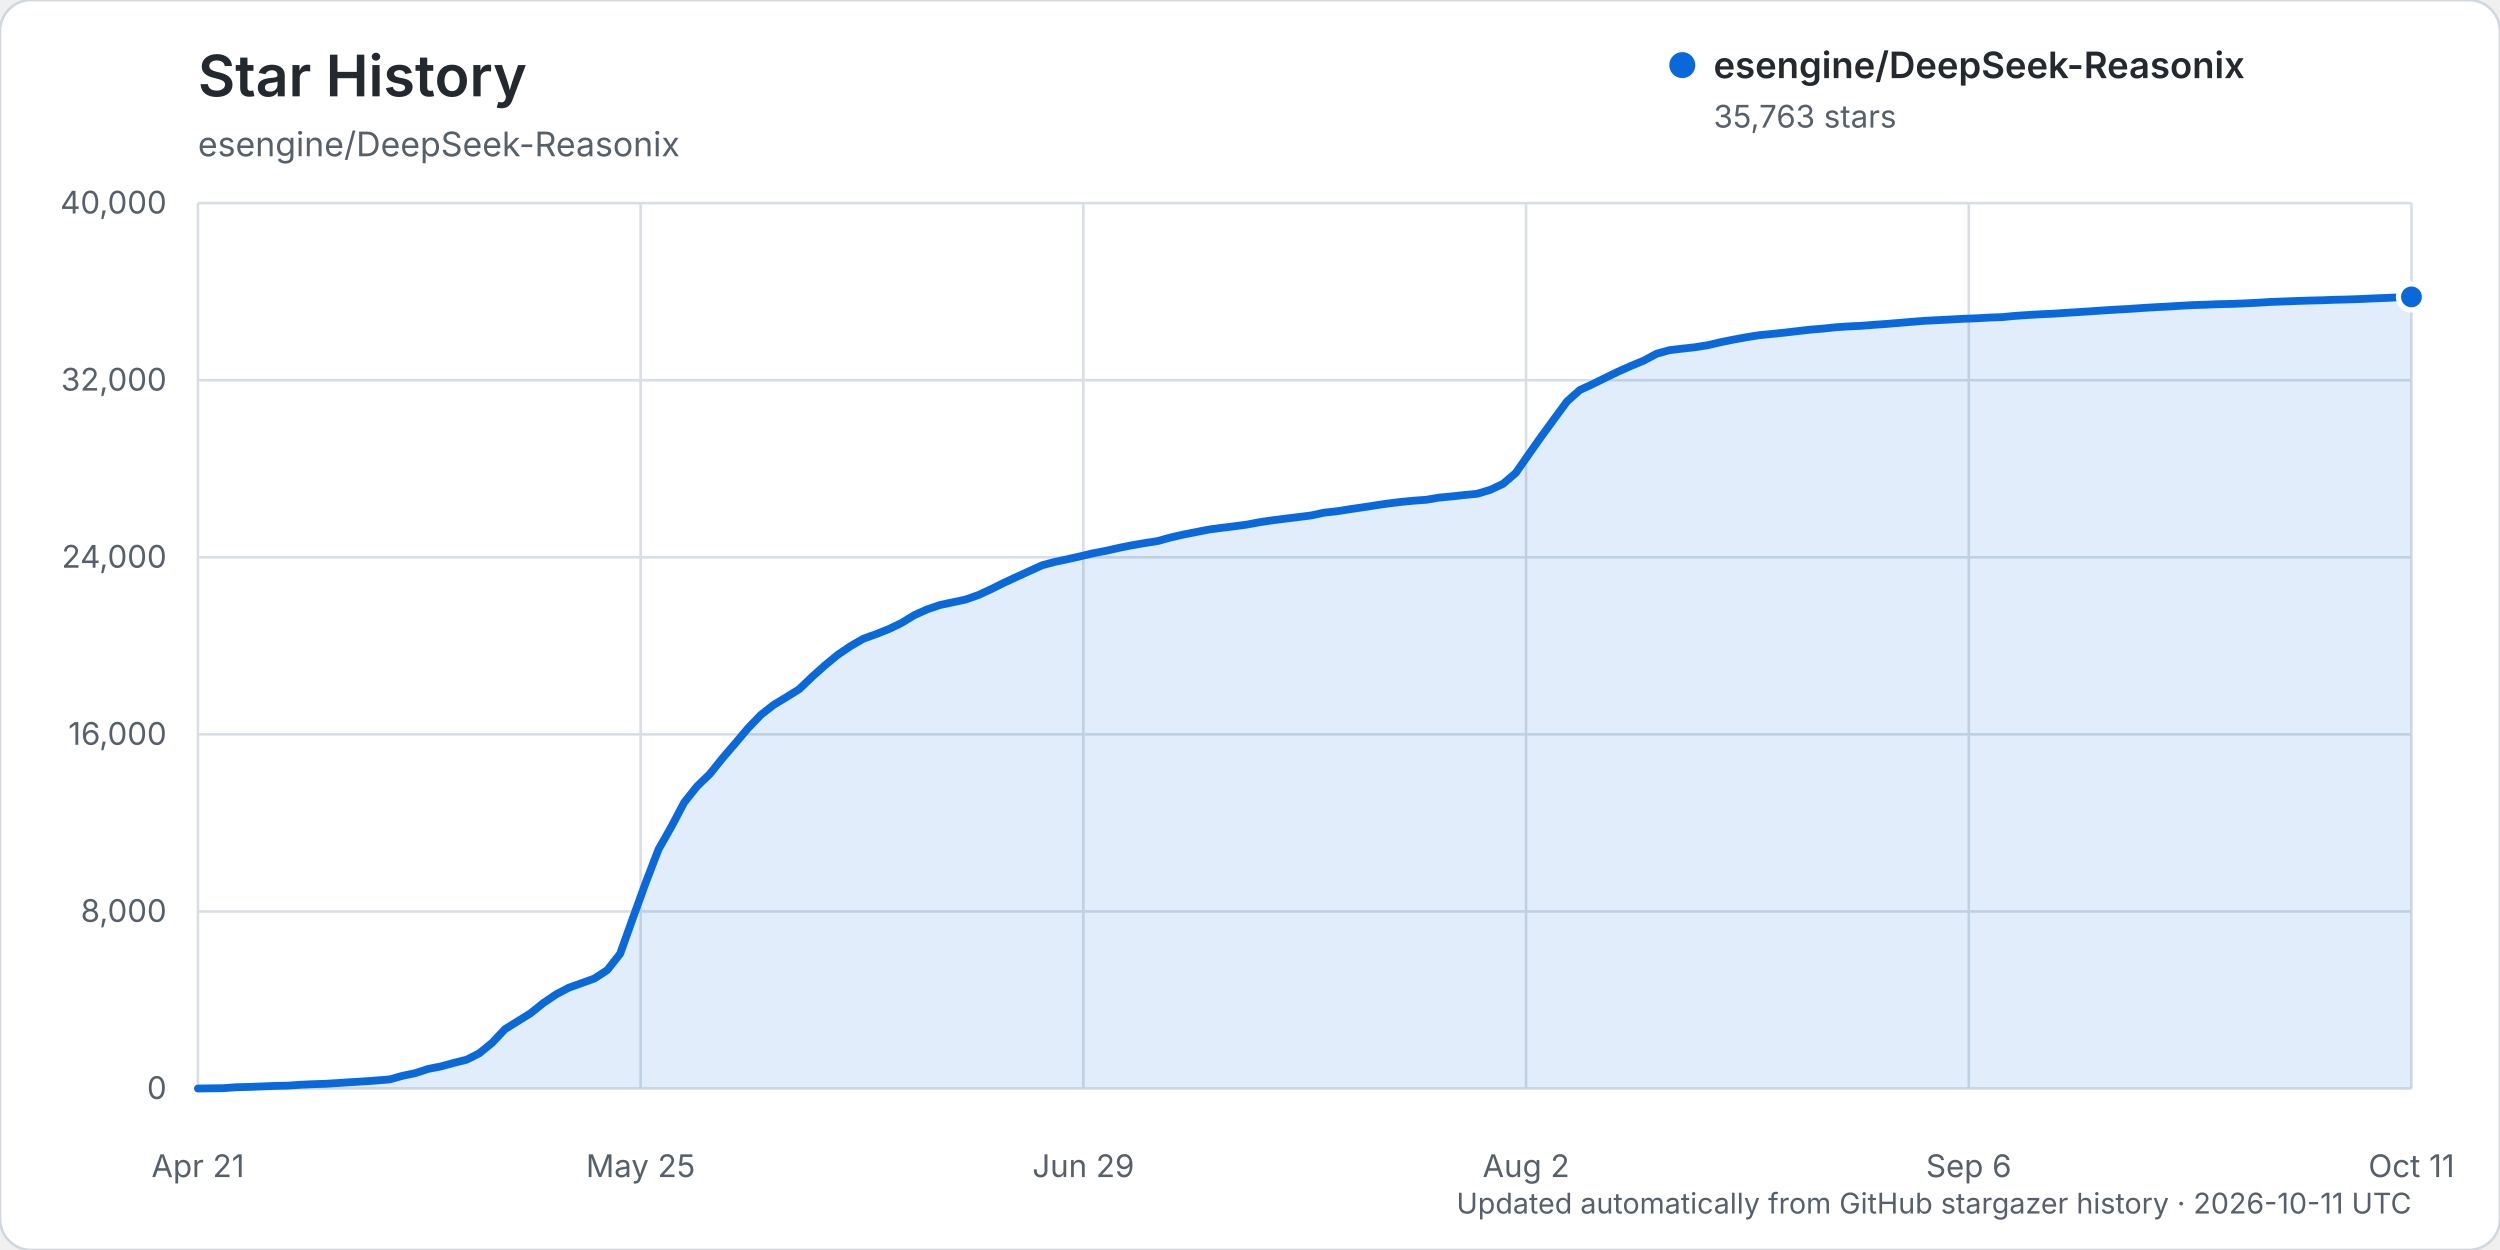
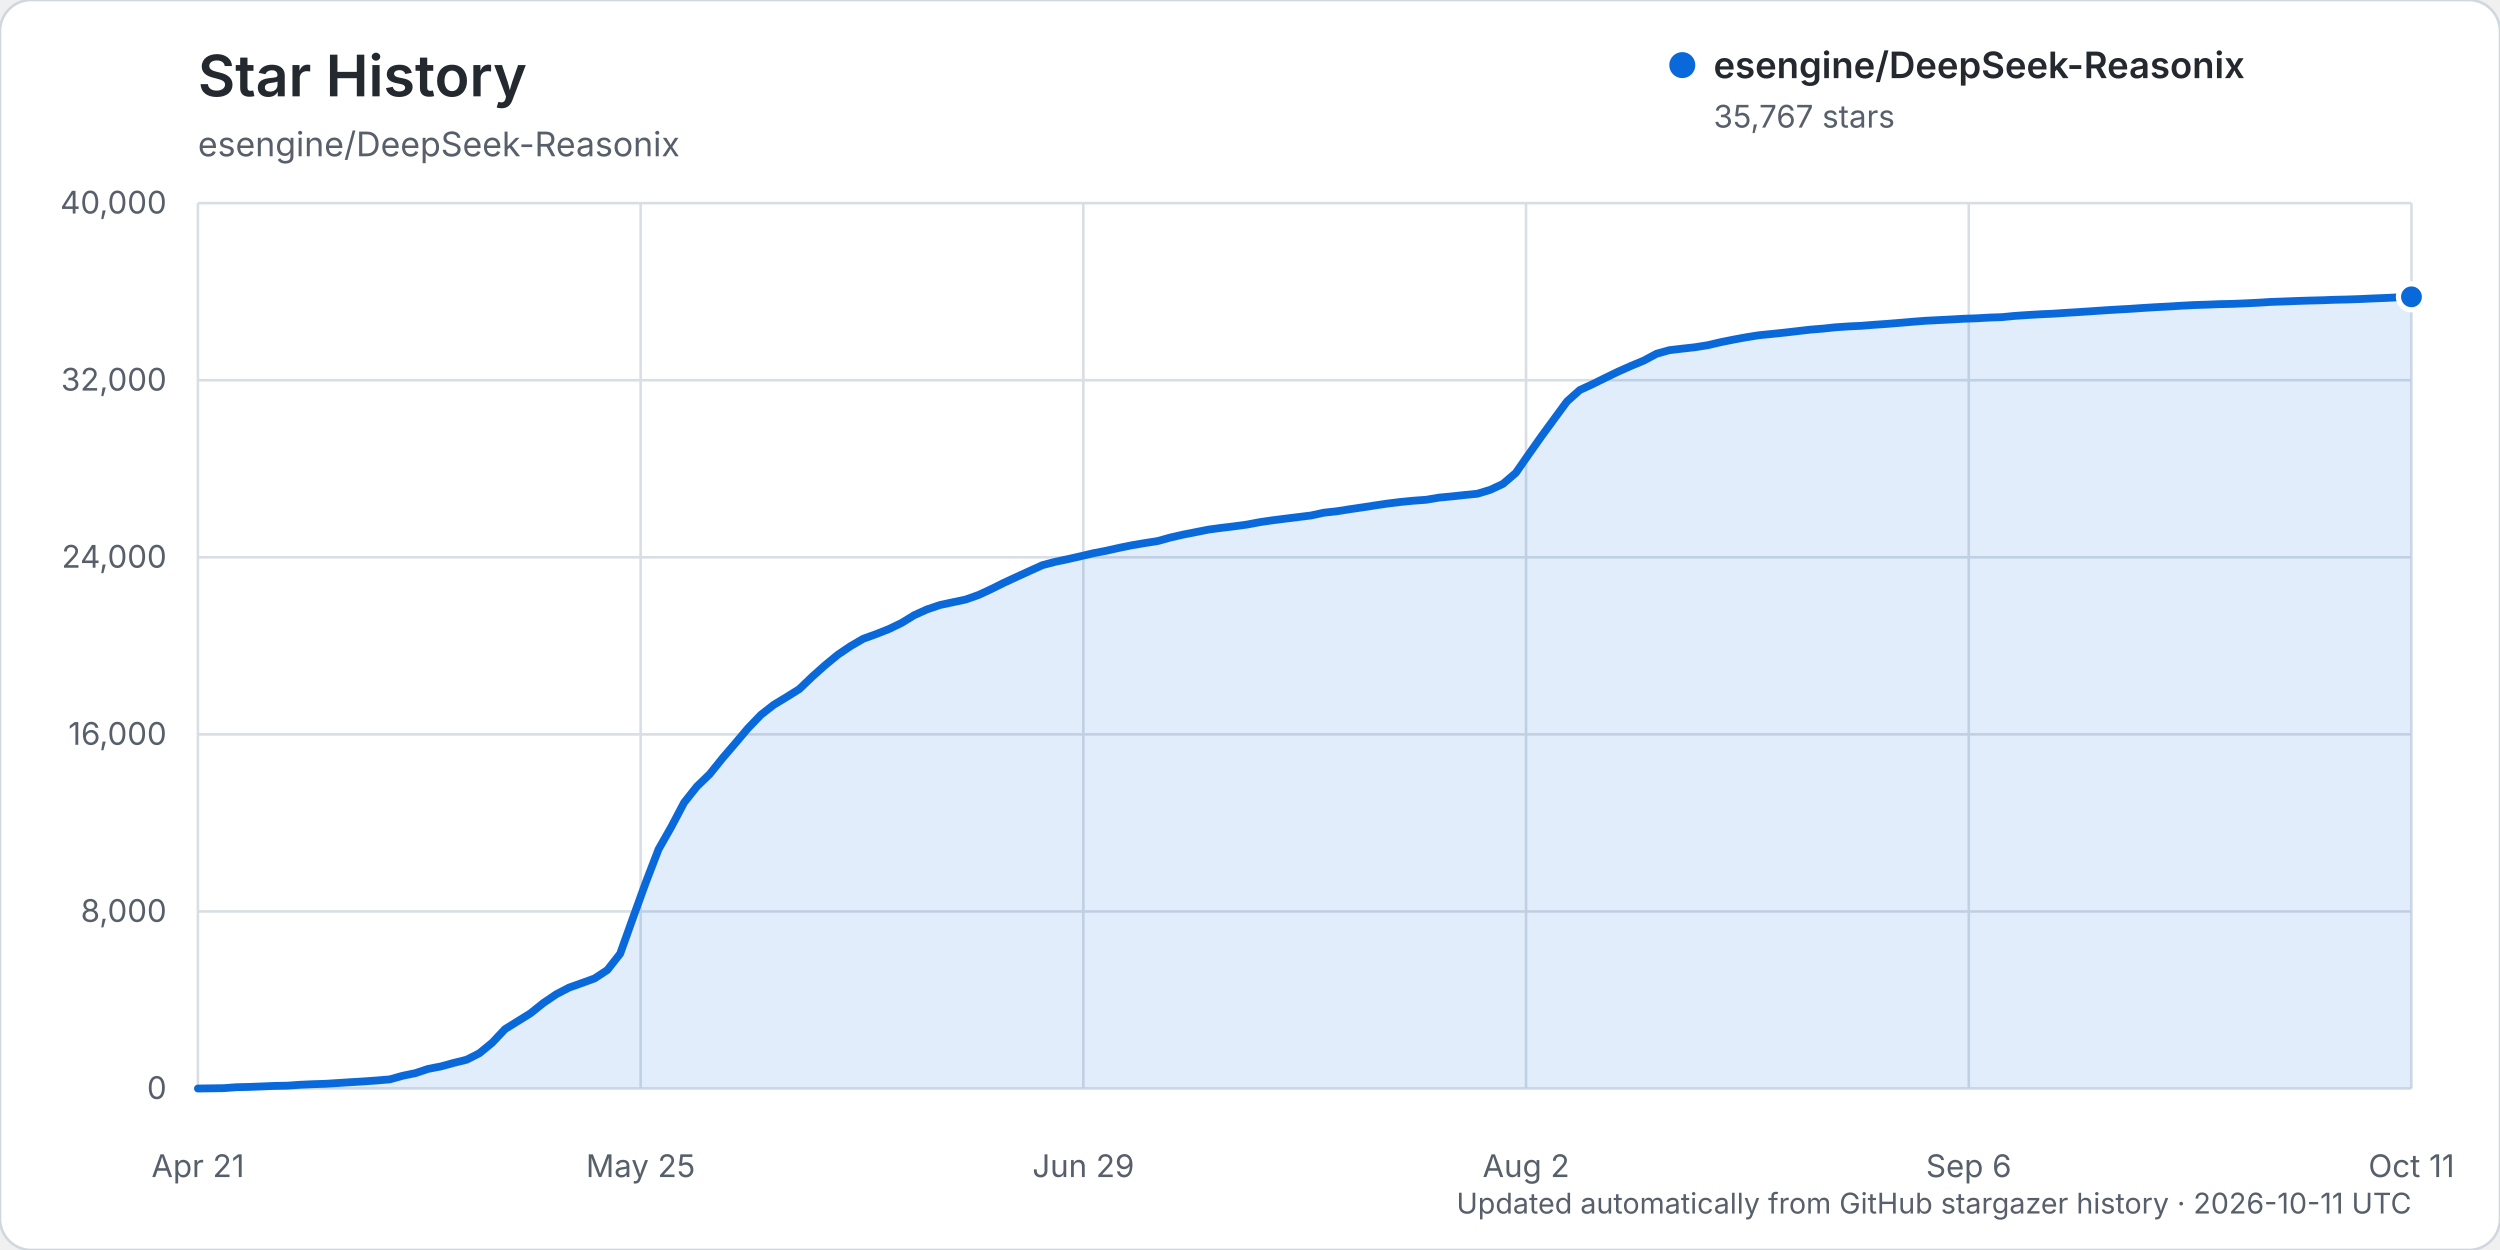
<svg xmlns="http://www.w3.org/2000/svg" width="960" height="480" viewBox="0 0 960 480" role="img" aria-labelledby="title description">
  <rect width="960" height="480" rx="12" fill="#ffffff" stroke="#d0d7de" />
  <text x="76" y="37" fill="#24292f" font-family="-apple-system, BlinkMacSystemFont, 'Segoe UI', sans-serif" font-size="22" font-weight="600">Star History</text>
  <text x="76" y="60" fill="#57606a" font-family="-apple-system, BlinkMacSystemFont, 'Segoe UI', sans-serif" font-size="13">esengine/DeepSeek-Reasonix</text>
  <g font-family="-apple-system, BlinkMacSystemFont, 'Segoe UI', sans-serif">
    <line x1="76" y1="418.00" x2="926" y2="418.00" stroke="#d8dee4" stroke-width="1" />
    <text x="64" y="422.00" text-anchor="end" fill="#57606a" font-size="12">0</text>
    <line x1="76" y1="350.00" x2="926" y2="350.00" stroke="#d8dee4" stroke-width="1" />
    <text x="64" y="354.00" text-anchor="end" fill="#57606a" font-size="12">8,000</text>
    <line x1="76" y1="282.00" x2="926" y2="282.00" stroke="#d8dee4" stroke-width="1" />
    <text x="64" y="286.00" text-anchor="end" fill="#57606a" font-size="12">16,000</text>
    <line x1="76" y1="214.00" x2="926" y2="214.00" stroke="#d8dee4" stroke-width="1" />
    <text x="64" y="218.00" text-anchor="end" fill="#57606a" font-size="12">24,000</text>
    <line x1="76" y1="146.00" x2="926" y2="146.00" stroke="#d8dee4" stroke-width="1" />
    <text x="64" y="150.00" text-anchor="end" fill="#57606a" font-size="12">32,000</text>
    <line x1="76" y1="78.00" x2="926" y2="78.00" stroke="#d8dee4" stroke-width="1" />
    <text x="64" y="82.00" text-anchor="end" fill="#57606a" font-size="12">40,000</text>
    <line x1="76.00" y1="78" x2="76.00" y2="418" stroke="#d8dee4" stroke-width="1" />
    <text x="76.00" y="452" text-anchor="middle" fill="#57606a" font-size="12">Apr 21</text>
    <line x1="246.00" y1="78" x2="246.00" y2="418" stroke="#d8dee4" stroke-width="1" />
    <text x="246.00" y="452" text-anchor="middle" fill="#57606a" font-size="12">May 25</text>
    <line x1="416.00" y1="78" x2="416.00" y2="418" stroke="#d8dee4" stroke-width="1" />
    <text x="416.00" y="452" text-anchor="middle" fill="#57606a" font-size="12">Jun 29</text>
    <line x1="586.00" y1="78" x2="586.00" y2="418" stroke="#d8dee4" stroke-width="1" />
    <text x="586.00" y="452" text-anchor="middle" fill="#57606a" font-size="12">Aug 2</text>
    <line x1="756.00" y1="78" x2="756.00" y2="418" stroke="#d8dee4" stroke-width="1" />
    <text x="756.00" y="452" text-anchor="middle" fill="#57606a" font-size="12">Sep 6</text>
    <line x1="926.00" y1="78" x2="926.00" y2="418" stroke="#d8dee4" stroke-width="1" />
    <text x="926.00" y="452" text-anchor="middle" fill="#57606a" font-size="12">Oct 11</text>
-     <path d="M76.00,417.99 L85.83,417.86 L90.74,417.49 L95.65,417.38 L100.57,417.19 L105.48,416.99 L110.39,416.90 L115.31,416.55 L120.22,416.33 L125.13,416.17 L130.05,415.86 L134.96,415.54 L139.87,415.25 L144.79,414.89 L149.70,414.48 L154.61,413.10 L159.53,412.08 L164.44,410.45 L169.35,409.50 L174.27,408.14 L179.18,406.93 L184.09,404.44 L189.01,400.40 L193.92,395.19 L198.83,392.14 L203.75,389.08 L208.66,385.14 L213.57,381.82 L218.49,379.25 L223.40,377.50 L228.31,375.72 L233.23,372.48 L238.14,366.23 L243.05,352.48 L247.97,338.91 L252.88,326.14 L257.79,317.50 L262.71,308.17 L267.62,302.00 L272.53,297.25 L277.45,291.14 L282.36,285.41 L287.27,279.60 L292.18,274.50 L297.10,270.66 L302.01,267.69 L306.92,264.62 L311.84,259.91 L316.75,255.51 L321.66,251.47 L326.58,248.13 L331.49,245.28 L336.40,243.51 L341.32,241.56 L346.23,239.19 L351.14,236.19 L356.06,233.98 L360.97,232.32 L365.88,231.27 L370.80,230.22 L375.71,228.49 L380.62,226.22 L385.54,223.77 L390.45,221.50 L395.36,219.26 L400.28,217.03 L405.19,215.73 L410.10,214.70 L415.02,213.58 L419.93,212.42 L424.84,211.48 L429.76,210.37 L434.67,209.37 L439.58,208.54 L444.50,207.78 L449.41,206.41 L454.32,205.29 L459.24,204.32 L464.15,203.35 L469.06,202.69 L473.98,202.10 L478.89,201.43 L483.80,200.50 L488.72,199.78 L493.63,199.16 L498.54,198.55 L503.46,197.94 L508.37,196.87 L513.28,196.34 L518.20,195.56 L523.11,194.84 L528.02,194.08 L532.94,193.35 L537.85,192.75 L542.76,192.27 L547.68,191.91 L552.59,191.08 L557.50,190.62 L562.42,190.08 L567.33,189.59 L572.24,188.10 L577.16,185.80 L582.07,181.59 L586.98,174.54 L591.90,167.57 L596.81,160.86 L601.72,154.17 L606.64,149.77 L611.55,147.51 L616.46,145.08 L621.38,142.70 L626.29,140.52 L631.20,138.47 L636.12,135.84 L641.03,134.47 L645.94,133.89 L650.86,133.34 L655.77,132.56 L660.68,131.41 L665.60,130.42 L670.51,129.51 L675.42,128.73 L680.34,128.24 L685.25,127.73 L690.16,127.16 L695.08,126.59 L699.99,126.19 L704.90,125.67 L709.82,125.34 L714.73,125.11 L719.64,124.72 L724.55,124.38 L729.47,123.98 L734.38,123.56 L739.29,123.18 L744.21,122.93 L749.12,122.68 L754.03,122.40 L758.95,122.23 L763.86,121.95 L768.77,121.78 L773.69,121.30 L778.60,120.97 L783.51,120.68 L788.43,120.46 L793.34,120.13 L798.25,119.83 L803.17,119.51 L808.08,119.17 L812.99,118.87 L817.91,118.60 L822.82,118.26 L827.73,117.96 L832.65,117.71 L837.56,117.40 L842.47,117.14 L847.39,116.99 L852.30,116.79 L857.21,116.69 L862.13,116.49 L867.04,116.25 L871.95,115.94 L876.87,115.77 L881.78,115.58 L886.69,115.42 L891.61,115.30 L896.52,115.11 L901.43,115.00 L906.35,114.83 L911.26,114.60 L916.17,114.41 L921.09,114.17 L926.00,114.01 L926.00,418.00 L76.00,418.00 Z" fill="#0969da" opacity="0.12" />
-     <path d="M76.00,417.99 L85.83,417.86 L90.74,417.49 L95.65,417.38 L100.57,417.19 L105.48,416.99 L110.39,416.90 L115.31,416.55 L120.22,416.33 L125.13,416.17 L130.05,415.86 L134.96,415.54 L139.87,415.25 L144.79,414.89 L149.70,414.48 L154.61,413.10 L159.53,412.08 L164.44,410.45 L169.35,409.50 L174.27,408.14 L179.18,406.93 L184.09,404.44 L189.01,400.40 L193.92,395.19 L198.83,392.14 L203.75,389.08 L208.66,385.14 L213.57,381.82 L218.49,379.25 L223.40,377.50 L228.31,375.72 L233.23,372.48 L238.14,366.23 L243.05,352.48 L247.97,338.91 L252.88,326.14 L257.79,317.50 L262.71,308.17 L267.62,302.00 L272.53,297.25 L277.45,291.14 L282.36,285.41 L287.27,279.60 L292.18,274.50 L297.10,270.66 L302.01,267.69 L306.92,264.62 L311.84,259.91 L316.75,255.51 L321.66,251.47 L326.58,248.13 L331.49,245.28 L336.40,243.51 L341.32,241.56 L346.23,239.19 L351.14,236.19 L356.06,233.98 L360.97,232.32 L365.88,231.27 L370.80,230.22 L375.71,228.49 L380.62,226.22 L385.54,223.77 L390.45,221.50 L395.36,219.26 L400.28,217.03 L405.19,215.73 L410.10,214.70 L415.02,213.58 L419.93,212.42 L424.84,211.48 L429.76,210.37 L434.67,209.37 L439.58,208.54 L444.50,207.78 L449.41,206.41 L454.32,205.29 L459.24,204.32 L464.15,203.35 L469.06,202.69 L473.98,202.10 L478.89,201.43 L483.80,200.50 L488.72,199.78 L493.63,199.16 L498.54,198.55 L503.46,197.94 L508.37,196.87 L513.28,196.34 L518.20,195.56 L523.11,194.84 L528.02,194.08 L532.94,193.35 L537.85,192.75 L542.76,192.27 L547.68,191.91 L552.59,191.08 L557.50,190.62 L562.42,190.08 L567.33,189.59 L572.24,188.10 L577.16,185.80 L582.07,181.59 L586.98,174.54 L591.90,167.57 L596.81,160.86 L601.72,154.17 L606.64,149.77 L611.55,147.51 L616.46,145.08 L621.38,142.70 L626.29,140.52 L631.20,138.47 L636.12,135.84 L641.03,134.47 L645.94,133.89 L650.86,133.34 L655.77,132.56 L660.68,131.41 L665.60,130.42 L670.51,129.51 L675.42,128.73 L680.34,128.24 L685.25,127.73 L690.16,127.16 L695.08,126.59 L699.99,126.19 L704.90,125.67 L709.82,125.34 L714.73,125.11 L719.64,124.72 L724.55,124.38 L729.47,123.98 L734.38,123.56 L739.29,123.18 L744.21,122.93 L749.12,122.68 L754.03,122.40 L758.95,122.23 L763.86,121.95 L768.77,121.78 L773.69,121.30 L778.60,120.97 L783.51,120.68 L788.43,120.46 L793.34,120.13 L798.25,119.83 L803.17,119.51 L808.08,119.17 L812.99,118.87 L817.91,118.60 L822.82,118.26 L827.73,117.96 L832.65,117.71 L837.56,117.40 L842.47,117.14 L847.39,116.99 L852.30,116.79 L857.21,116.69 L862.13,116.49 L867.04,116.25 L871.95,115.94 L876.87,115.77 L881.78,115.58 L886.69,115.42 L891.61,115.30 L896.52,115.11 L901.43,115.00 L906.35,114.83 L911.26,114.60 L916.17,114.41 L921.09,114.17 L926.00,114.01" fill="none" stroke="#0969da" stroke-width="3" stroke-linecap="round" stroke-linejoin="round" />
-     <circle cx="926.00" cy="114.01" r="5" fill="#0969da" stroke="#ffffff" stroke-width="2" />
+     <path d="M76.00,417.99 L85.83,417.86 L90.74,417.49 L95.65,417.38 L100.57,417.19 L105.48,416.99 L110.39,416.90 L115.31,416.55 L120.22,416.33 L125.13,416.17 L130.05,415.86 L134.96,415.54 L139.87,415.25 L144.79,414.89 L149.70,414.48 L154.61,413.10 L159.53,412.08 L164.44,410.45 L169.35,409.50 L174.27,408.14 L179.18,406.93 L184.09,404.44 L189.01,400.40 L193.92,395.19 L198.83,392.14 L203.75,389.08 L208.66,385.14 L213.57,381.82 L218.49,379.25 L223.40,377.50 L228.31,375.72 L233.23,372.48 L238.14,366.23 L243.05,352.48 L247.97,338.91 L252.88,326.14 L257.79,317.50 L262.71,308.17 L267.62,302.00 L272.53,297.25 L277.45,291.14 L282.36,285.41 L287.27,279.60 L292.18,274.50 L297.10,270.66 L302.01,267.69 L306.92,264.62 L311.84,259.91 L316.75,255.51 L321.66,251.47 L326.58,248.13 L331.49,245.28 L336.40,243.51 L341.32,241.56 L346.23,239.19 L351.14,236.19 L356.06,233.98 L360.97,232.32 L365.88,231.27 L370.80,230.22 L375.71,228.49 L380.62,226.22 L385.54,223.77 L390.45,221.50 L395.36,219.26 L400.28,217.03 L405.19,215.73 L410.10,214.70 L415.02,213.58 L419.93,212.42 L424.84,211.48 L429.76,210.37 L434.67,209.37 L439.58,208.54 L444.50,207.78 L449.41,206.41 L454.32,205.29 L459.24,204.32 L464.15,203.35 L469.06,202.69 L473.98,202.10 L478.89,201.43 L483.80,200.50 L488.72,199.78 L493.63,199.16 L498.54,198.55 L503.46,197.94 L508.37,196.87 L513.28,196.34 L518.20,195.56 L523.11,194.84 L528.02,194.08 L532.94,193.35 L537.85,192.75 L542.76,192.27 L547.68,191.91 L552.59,191.08 L557.50,190.62 L562.42,190.08 L567.33,189.59 L572.24,188.10 L577.16,185.80 L582.07,181.59 L586.98,174.54 L591.90,167.57 L596.81,160.86 L601.72,154.17 L606.64,149.77 L611.55,147.51 L616.46,145.08 L621.38,142.70 L626.29,140.52 L631.20,138.47 L636.12,135.84 L641.03,134.47 L645.94,133.89 L650.86,133.34 L655.77,132.56 L660.68,131.41 L665.60,130.42 L670.51,129.51 L675.42,128.73 L680.34,128.24 L685.25,127.73 L690.16,127.16 L695.08,126.59 L699.99,126.19 L704.90,125.67 L709.82,125.34 L714.73,125.11 L719.64,124.72 L724.55,124.38 L729.47,123.98 L734.38,123.56 L739.29,123.18 L744.21,122.93 L749.12,122.68 L754.03,122.40 L758.95,122.23 L763.86,121.95 L768.77,121.78 L773.69,121.30 L778.60,120.97 L783.51,120.68 L788.43,120.46 L793.34,120.13 L798.25,119.83 L803.17,119.51 L808.08,119.17 L812.99,118.87 L817.91,118.60 L822.82,118.26 L827.73,117.96 L832.65,117.71 L837.56,117.40 L842.47,117.14 L847.39,116.99 L852.30,116.79 L857.21,116.69 L862.13,116.49 L867.04,116.25 L871.95,115.94 L876.87,115.77 L881.78,115.58 L886.69,115.42 L891.61,115.30 L896.52,115.11 L901.43,115.00 L906.35,114.83 L911.26,114.60 L916.17,114.41 L921.09,114.17 L926.00,113.98 L926.00,418.00 L76.00,418.00 Z" fill="#0969da" opacity="0.12" />
+     <path d="M76.00,417.99 L85.83,417.86 L90.74,417.49 L95.65,417.38 L100.57,417.19 L105.48,416.99 L110.39,416.90 L115.31,416.55 L120.22,416.33 L125.13,416.17 L130.05,415.86 L134.96,415.54 L139.87,415.25 L144.79,414.89 L149.70,414.48 L154.61,413.10 L159.53,412.08 L164.44,410.45 L169.35,409.50 L174.27,408.14 L179.18,406.93 L184.09,404.44 L189.01,400.40 L193.92,395.19 L198.83,392.14 L203.75,389.08 L208.66,385.14 L213.57,381.82 L218.49,379.25 L223.40,377.50 L228.31,375.72 L233.23,372.48 L238.14,366.23 L243.05,352.48 L247.97,338.91 L252.88,326.14 L257.79,317.50 L262.71,308.17 L267.62,302.00 L272.53,297.25 L277.45,291.14 L282.36,285.41 L287.27,279.60 L292.18,274.50 L297.10,270.66 L302.01,267.69 L306.92,264.62 L311.84,259.91 L316.75,255.51 L321.66,251.47 L326.58,248.13 L331.49,245.28 L336.40,243.51 L341.32,241.56 L346.23,239.19 L351.14,236.19 L356.06,233.98 L360.97,232.32 L365.88,231.27 L370.80,230.22 L375.71,228.49 L380.62,226.22 L385.54,223.77 L390.45,221.50 L395.36,219.26 L400.28,217.03 L405.19,215.73 L410.10,214.70 L415.02,213.58 L419.93,212.42 L424.84,211.48 L429.76,210.37 L434.67,209.37 L439.58,208.54 L444.50,207.78 L449.41,206.41 L454.32,205.29 L459.24,204.32 L464.15,203.35 L469.06,202.69 L473.98,202.10 L478.89,201.43 L483.80,200.50 L488.72,199.78 L493.63,199.16 L498.54,198.55 L503.46,197.94 L508.37,196.87 L513.28,196.34 L518.20,195.56 L523.11,194.84 L528.02,194.08 L532.94,193.35 L537.85,192.75 L542.76,192.27 L547.68,191.91 L552.59,191.08 L557.50,190.62 L562.42,190.08 L567.33,189.59 L572.24,188.10 L577.16,185.80 L582.07,181.59 L586.98,174.54 L591.90,167.57 L596.81,160.86 L601.72,154.17 L606.64,149.77 L611.55,147.51 L616.46,145.08 L621.38,142.70 L626.29,140.52 L631.20,138.47 L636.12,135.84 L641.03,134.47 L645.94,133.89 L650.86,133.34 L655.77,132.56 L660.68,131.41 L665.60,130.42 L670.51,129.51 L675.42,128.73 L680.34,128.24 L685.25,127.73 L690.16,127.16 L695.08,126.59 L699.99,126.19 L704.90,125.67 L709.82,125.34 L714.73,125.11 L719.64,124.72 L724.55,124.38 L729.47,123.98 L734.38,123.56 L739.29,123.18 L744.21,122.93 L749.12,122.68 L754.03,122.40 L758.95,122.23 L763.86,121.95 L768.77,121.78 L773.69,121.30 L778.60,120.97 L783.51,120.68 L788.43,120.46 L793.34,120.13 L798.25,119.83 L803.17,119.51 L808.08,119.17 L812.99,118.87 L817.91,118.60 L822.82,118.26 L827.73,117.96 L832.65,117.71 L837.56,117.40 L842.47,117.14 L847.39,116.99 L852.30,116.79 L857.21,116.69 L862.13,116.49 L867.04,116.25 L871.95,115.94 L876.87,115.77 L881.78,115.58 L886.69,115.42 L891.61,115.30 L896.52,115.11 L901.43,115.00 L906.35,114.83 L911.26,114.60 L916.17,114.41 L921.09,114.17 L926.00,113.98" fill="none" stroke="#0969da" stroke-width="3" stroke-linecap="round" stroke-linejoin="round" />
+     <circle cx="926.00" cy="113.98" r="5" fill="#0969da" stroke="#ffffff" stroke-width="2" />
    <g transform="translate(646, 25)">
      <circle cx="0" cy="0" r="5" fill="#0969da" />
      <text x="12" y="5" fill="#24292f" font-size="14" font-weight="600">esengine/DeepSeek-Reasonix</text>
-       <text x="12" y="24" fill="#57606a" font-size="12">35,763 stars</text>
+       <text x="12" y="24" fill="#57606a" font-size="12">35,767 stars</text>
    </g>
    <text x="926" y="466" text-anchor="end" fill="#57606a" font-size="11">Updated automatically from GitHub stargazer history · 2026-10-11 UTC</text>
  </g>
</svg>
